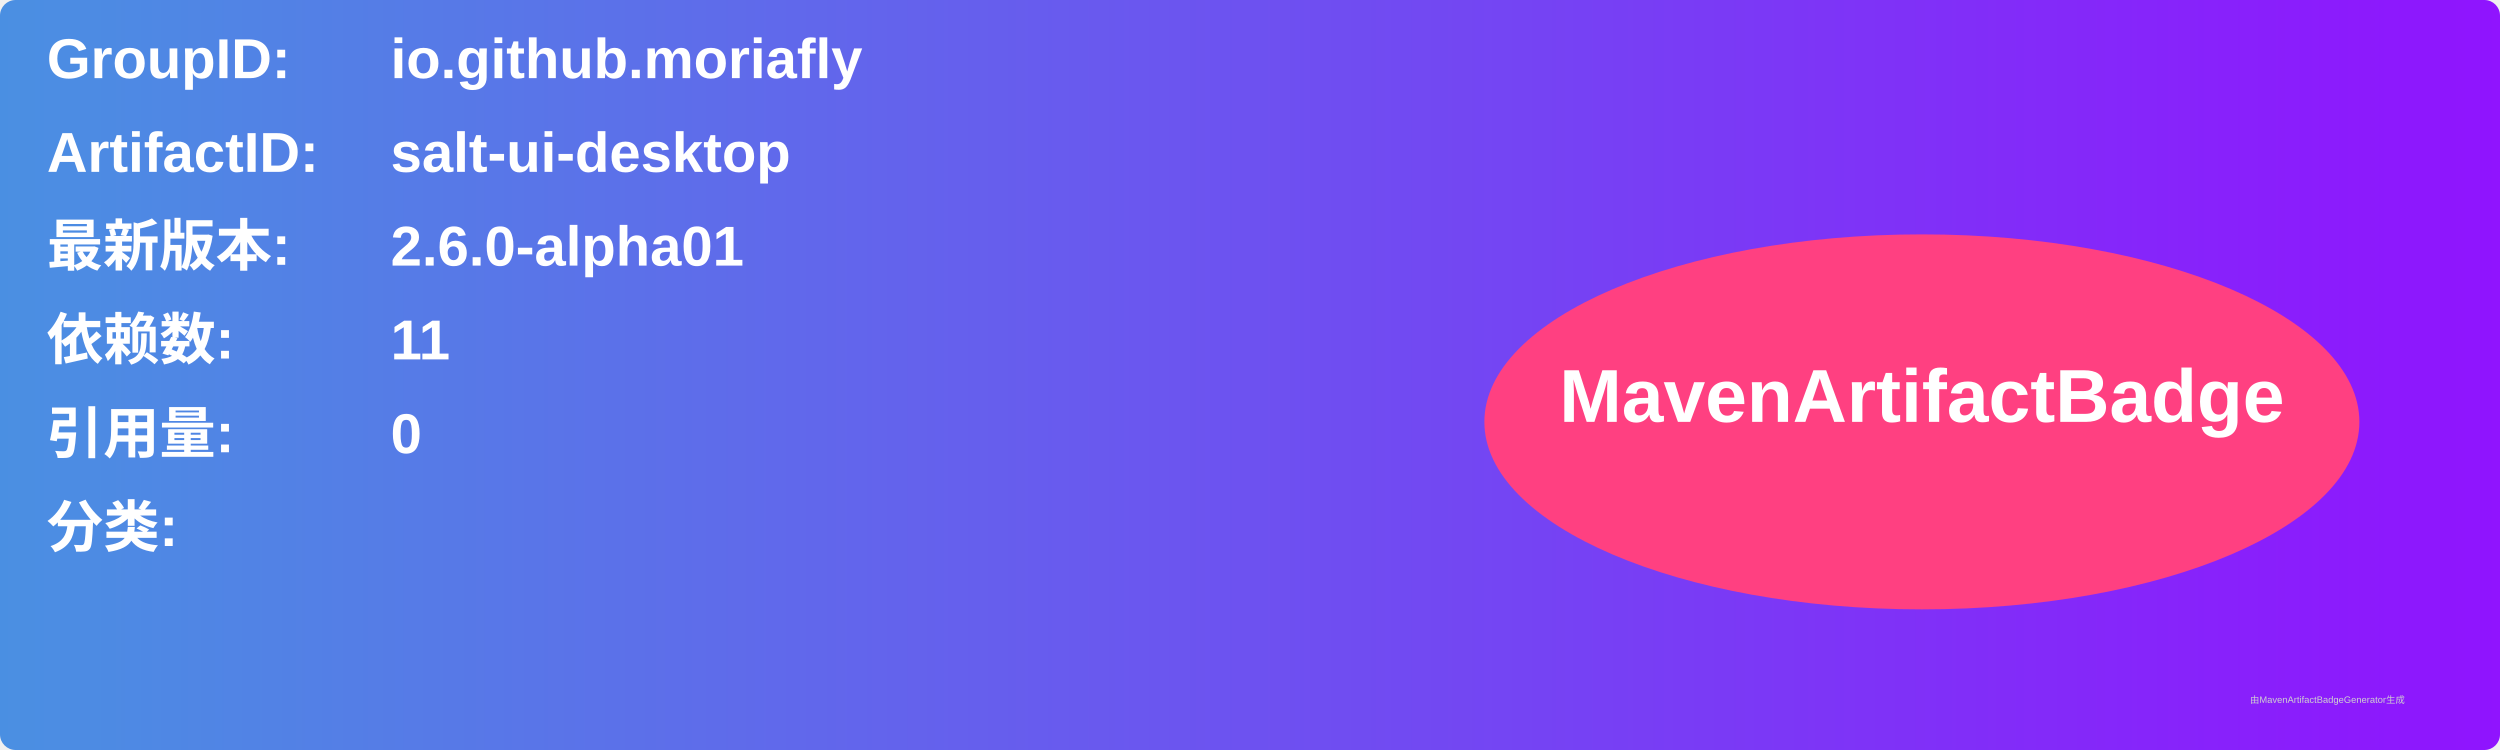
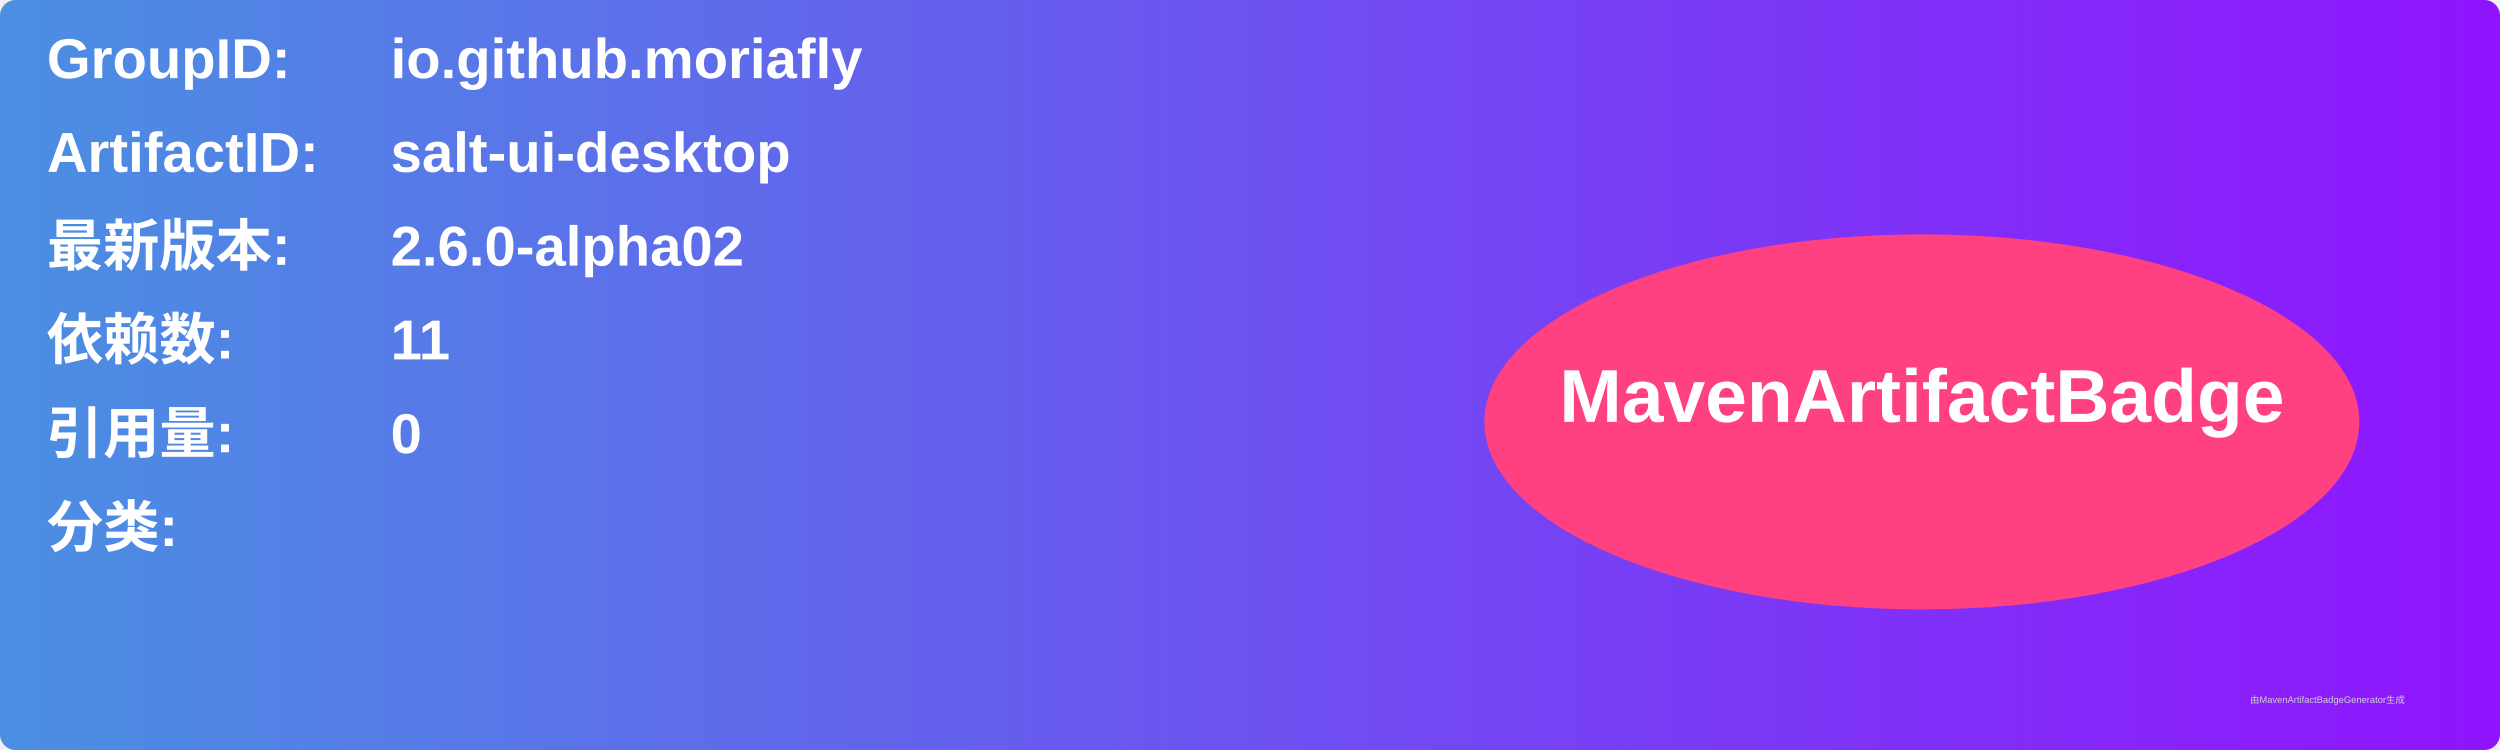
<svg xmlns="http://www.w3.org/2000/svg" width="800" height="240" viewBox="0 0 800 240">
  <linearGradient id="grad" x1="0%" y1="0%" x2="100%" y2="0%">
    <stop offset="0%" stop-color="#4a90e2" />
    <stop offset="100%" stop-color="#9013fe" />
  </linearGradient>
  <rect width="100%" height="100%" rx="5" ry="5" fill="url(#grad)" />
  <g transform="translate(15, 15)">
    <text x="0" y="10" font-family="Arial" font-size="18" fill="white" font-weight="bold" width="260">GroupID:</text>
    <text x="110" y="10" font-family="Arial" font-size="18" fill="white" font-weight="bold" width="460">io.github.moriafly</text>
    <text x="0" y="40" font-family="Arial" font-size="18" fill="white" font-weight="bold" width="260">ArtifactID:</text>
    <text x="110" y="40" font-family="Arial" font-size="18" fill="white" font-weight="bold" width="460">salt-ui-desktop</text>
    <text x="0" y="70" font-family="Arial" font-size="18" fill="white" font-weight="bold">最新版本:</text>
    <text x="110" y="70" font-family="Arial" font-size="18" fill="white" font-weight="bold">
-       <tspan font-weight="bold">2.6.0-alpha01</tspan>
+       <tspan font-weight="bold">2.6.0-alpha02</tspan>
    </text>
    <text x="0" y="100" font-family="Arial" font-size="18" fill="white" font-weight="bold">依赖数: </text>
    <text x="110" y="100" font-family="Arial" font-size="18" fill="white">
      <tspan font-weight="bold">11</tspan>
    </text>
    <text x="0" y="130" font-family="Arial" font-size="18" fill="white" font-weight="bold">引用量: </text>
    <text x="110" y="130" font-family="Arial" font-size="18" fill="white">
      <tspan font-weight="bold">0</tspan>
    </text>
    <text x="0" y="160" font-family="Arial" font-size="18" fill="white" font-weight="bold">分类:</text>
    <text x="10" y="190" font-family="Arial" font-size="10" fill="white">
      <tspan font-weight="bold" />
    </text>
    <ellipse cx="600" cy="120" rx="140" ry="60" fill="#ff4081" />
    <text x="600" y="120" text-anchor="middle" font-family="Arial" font-size="24" fill="white" font-weight="bold">MavenArtifactBadge</text>
  </g>
  <text x="720" y="225" font-family="Arial" font-size="3" fill="#d0d0d0">由MavenArtifactBadgeGenerator生成</text>
</svg>
